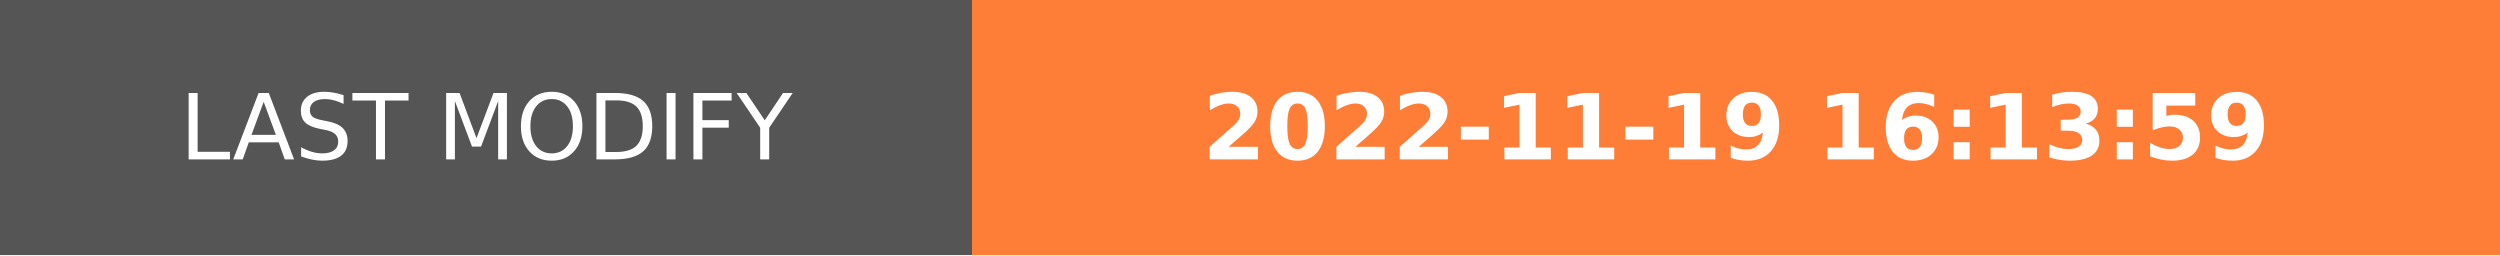
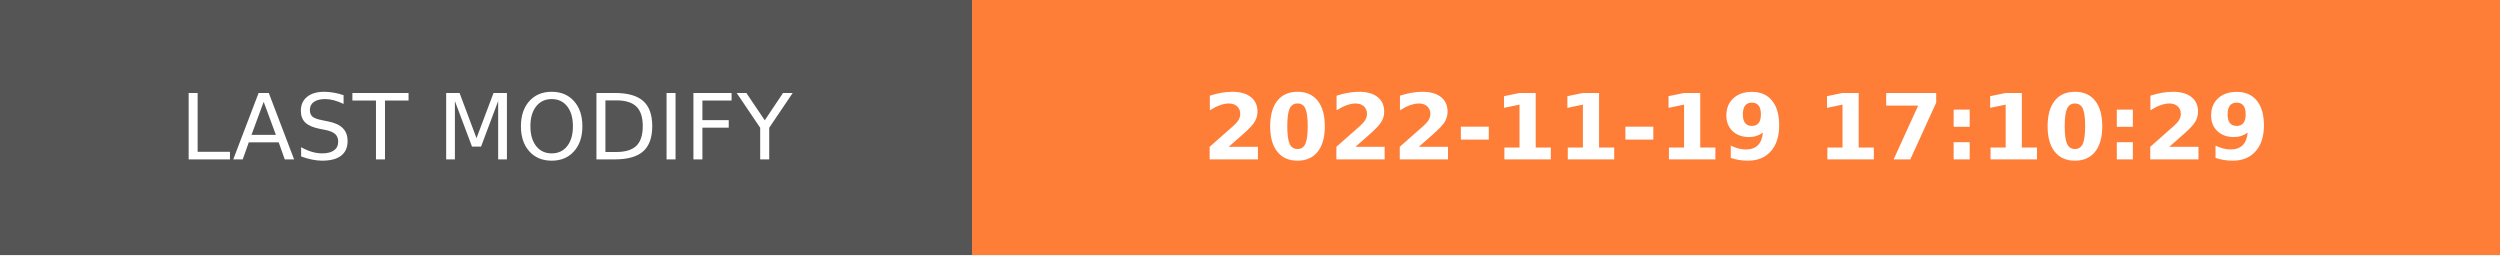
- <svg xmlns="http://www.w3.org/2000/svg" width="274.5" height="28" role="img" aria-label="LAST MODIFY: 2022-11-19 16:13:59">
+ <svg xmlns="http://www.w3.org/2000/svg" width="274.5" height="28" role="img" aria-label="LAST MODIFY: 2022-11-19 17:10:29">
  <g shape-rendering="crispEdges">
    <rect width="106.75" height="28" fill="#555" />
    <rect x="106.75" width="167.75" height="28" fill="#fe7d37" />
  </g>
  <g fill="#fff" text-anchor="middle" font-family="Verdana,Geneva,DejaVu Sans,sans-serif" text-rendering="geometricPrecision" font-size="100">
    <text transform="scale(.1)" x="533.75" y="175" textLength="827.5" fill="#fff">LAST MODIFY</text>
-     <text transform="scale(.1)" x="1906.25" y="175" textLength="1437.5" fill="#fff" font-weight="bold">2022-11-19 16:13:59</text>
+     <text transform="scale(.1)" x="1906.25" y="175" textLength="1437.5" fill="#fff" font-weight="bold">2022-11-19 17:10:29</text>
  </g>
</svg>
